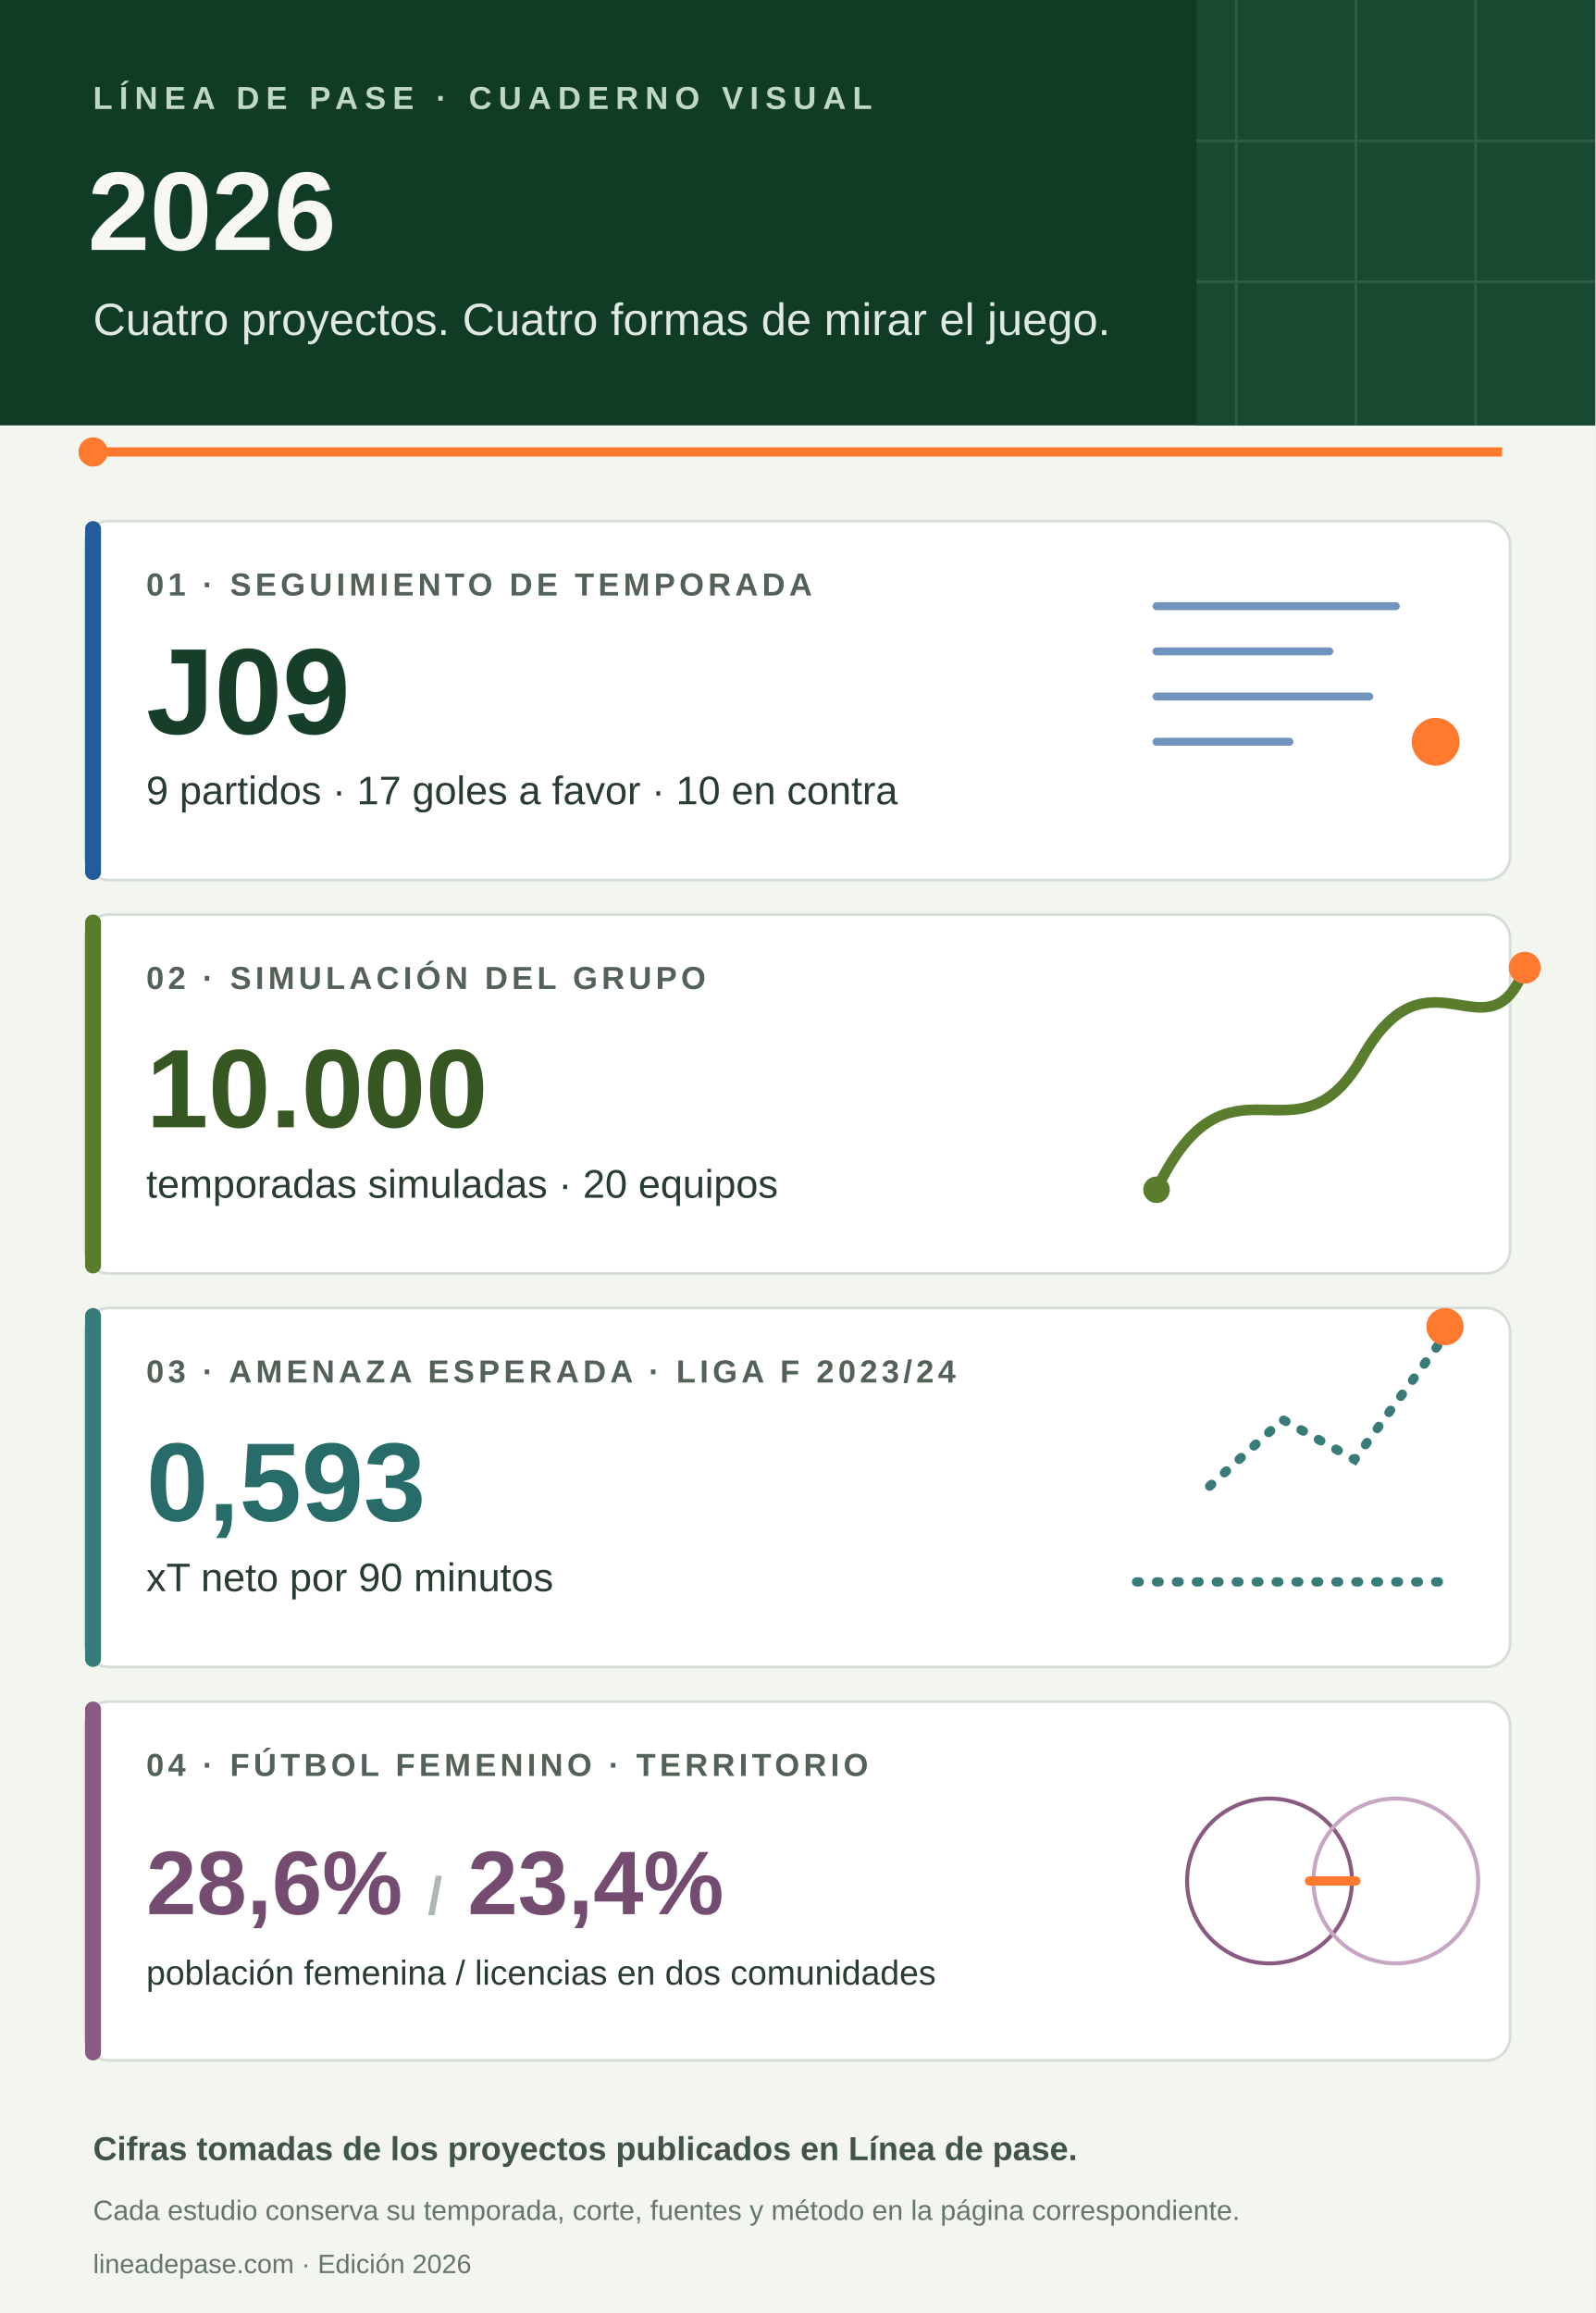
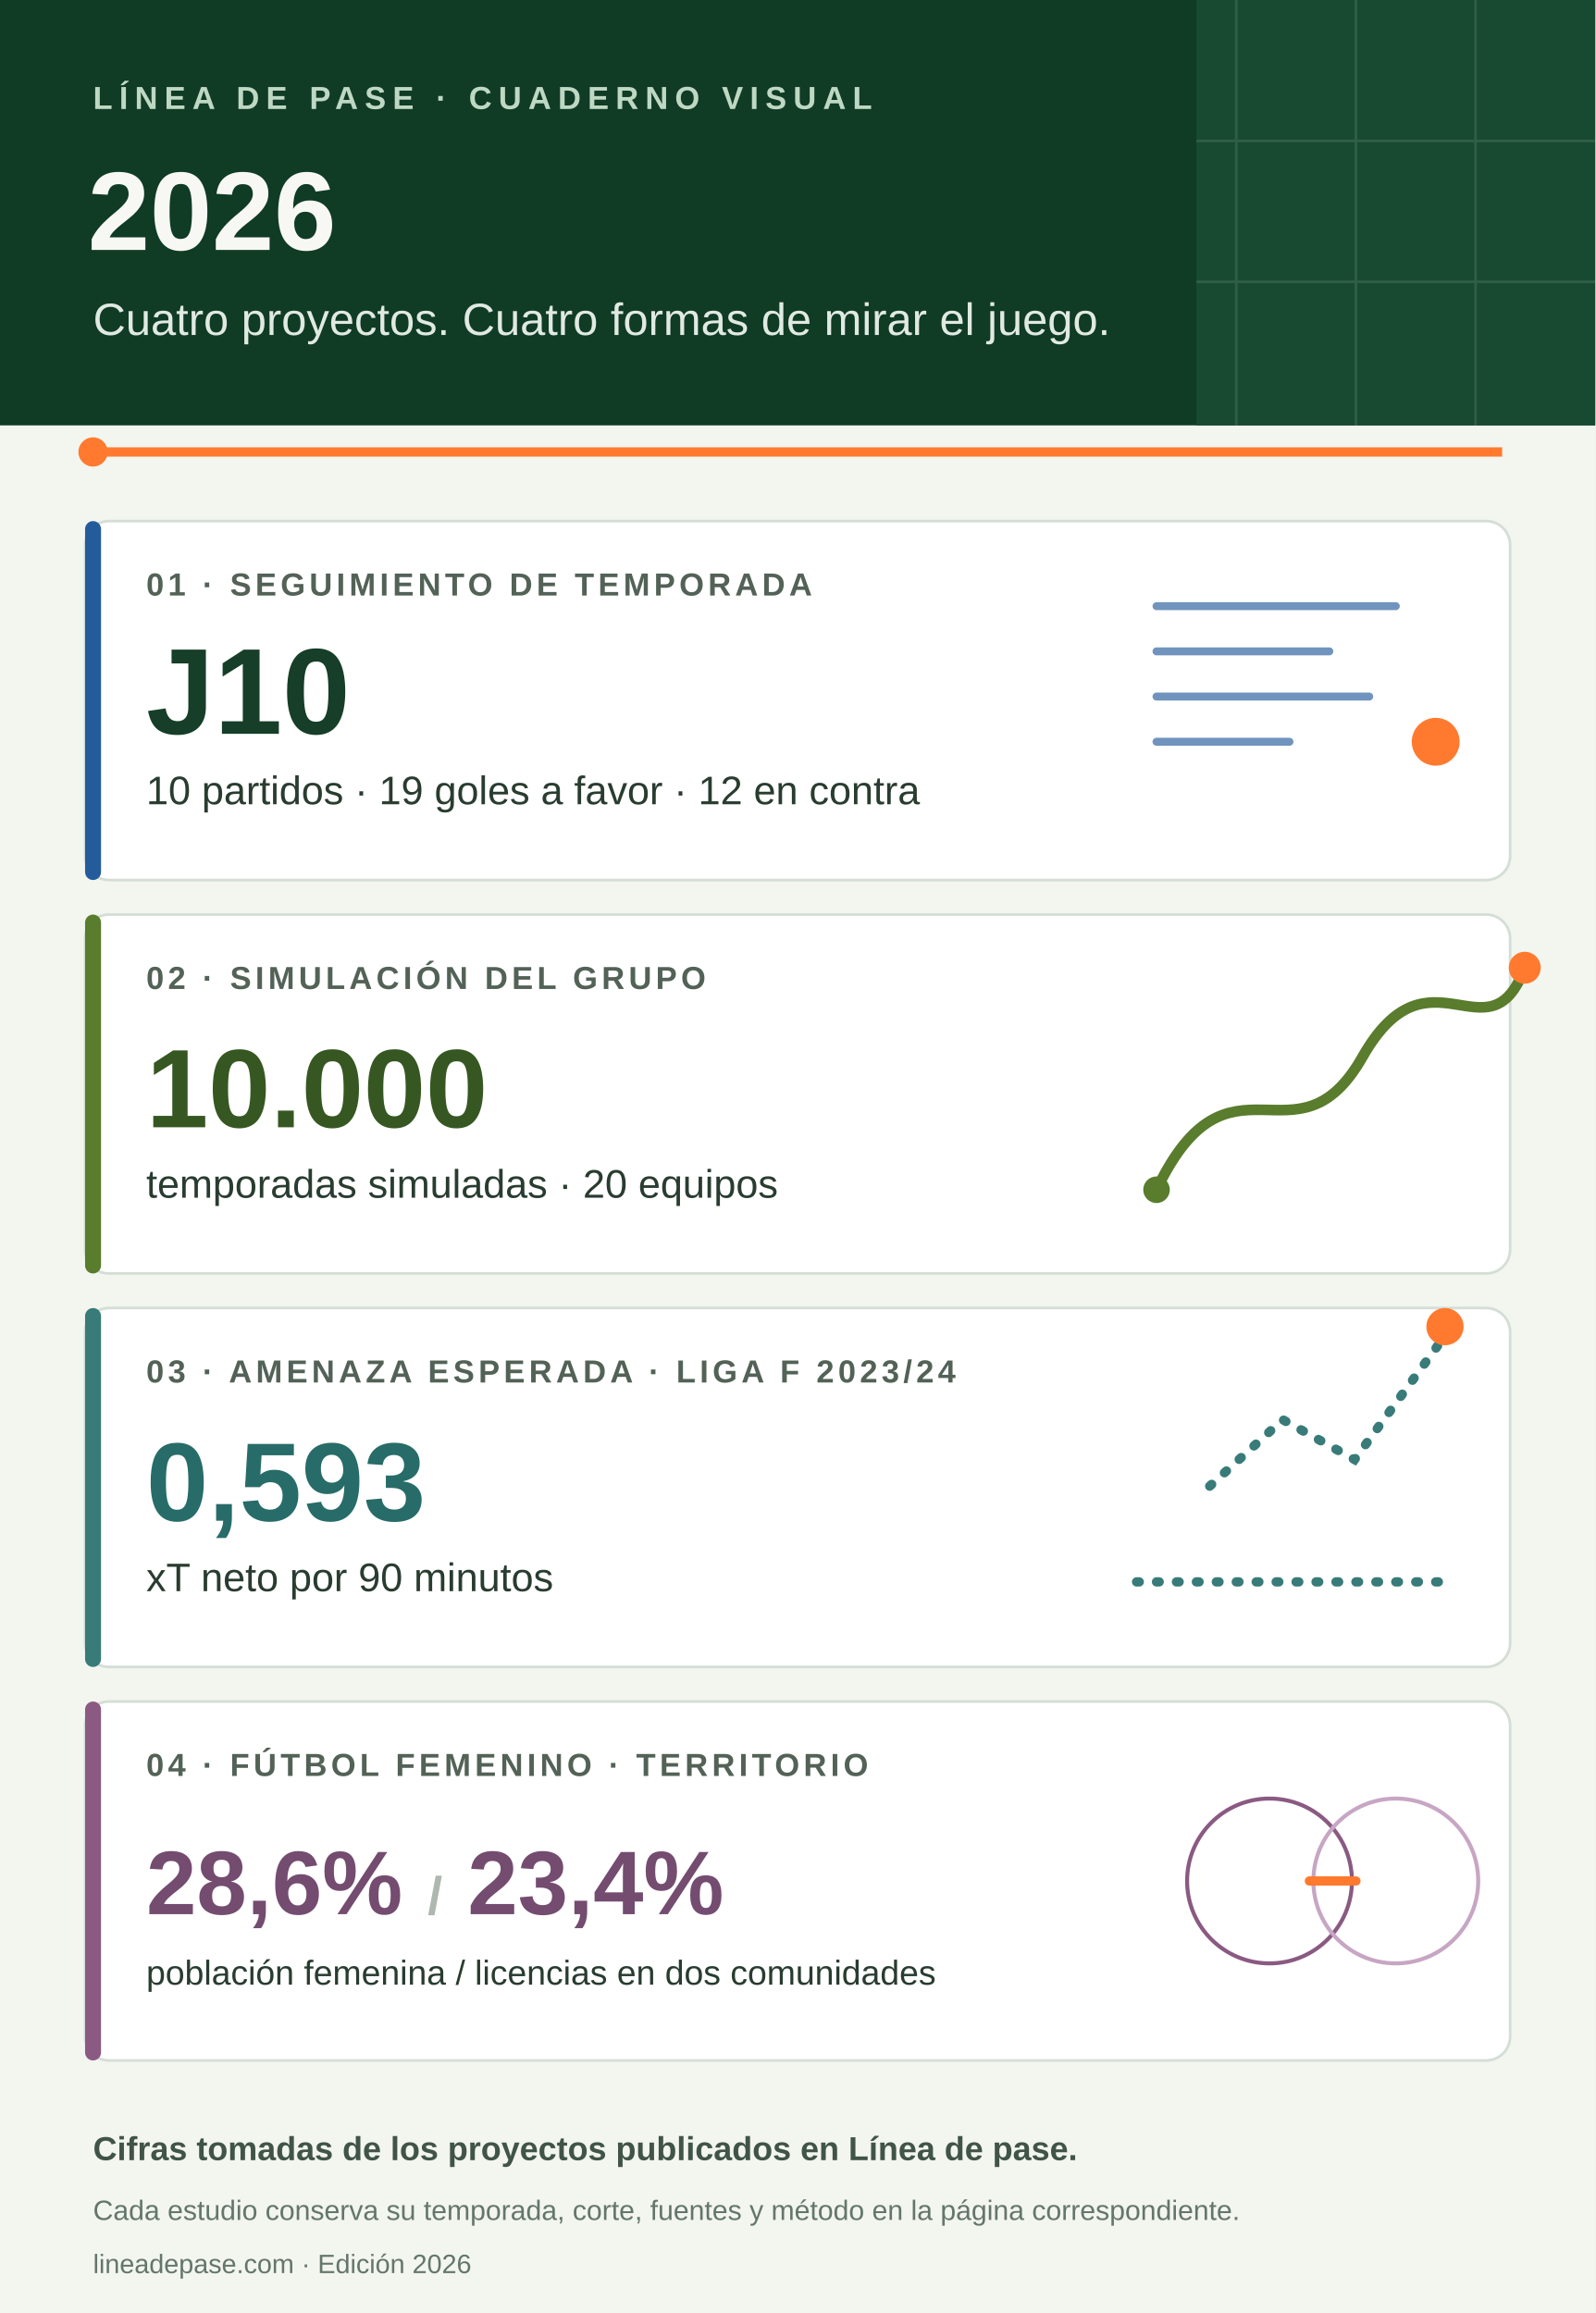
<svg xmlns="http://www.w3.org/2000/svg" viewBox="0 0 1200 1740" role="img" aria-labelledby="titulo descripcion">
  <rect width="1200" height="1740" fill="#f3f5ef" />
  <path d="M0 0h1200v320H0z" fill="#103b24" />
  <path d="M900 0h300v320H900z" fill="#174a30" />
  <path d="M930 0v320m90-320v320m90-320v320M900 106h300m-300 106h300" stroke="#b9d4c2" stroke-opacity=".15" stroke-width="2" />
  <text x="70" y="82" fill="#bed8c4" font-family="Arial,sans-serif" font-size="24" font-weight="700" letter-spacing="5">LÍNEA DE PASE · CUADERNO VISUAL</text>
  <text x="66" y="188" fill="#f7f8f4" font-family="Arial,sans-serif" font-size="84" font-weight="800">2026</text>
  <text x="70" y="252" fill="#e0e9e2" font-family="Arial,sans-serif" font-size="34">Cuatro proyectos. Cuatro formas de mirar el juego.</text>
  <path d="M70 340h1060" stroke="#ff7a2f" stroke-width="7" />
  <circle cx="70" cy="340" r="11" fill="#ff7a2f" />
  <g font-family="Arial,sans-serif">
    <rect x="64" y="392" width="1072" height="270" rx="18" fill="#fff" stroke="#d4ded6" stroke-width="2" />
    <rect x="64" y="392" width="12" height="270" rx="6" fill="#245b9b" />
    <text x="110" y="448" fill="#536257" font-size="24" font-weight="700" letter-spacing="3">01 · SEGUIMIENTO DE TEMPORADA</text>
-     <text x="110" y="552" fill="#163e28" font-size="92" font-weight="800">J09</text>
-     <text x="110" y="605" fill="#293c30" font-size="30">9 partidos · 17 goles a favor · 10 en contra</text>
+     <text x="110" y="552" fill="#163e28" font-size="92" font-weight="800">J10</text>
+     <text x="110" y="605" fill="#293c30" font-size="30">10 partidos · 19 goles a favor · 12 en contra</text>
    <path d="M870 456h180m-180 34h130m-130 34h160m-160 34h100" stroke="#245b9b" stroke-width="6" stroke-linecap="round" opacity=".65" />
    <circle cx="1080" cy="558" r="18" fill="#ff7a2f" />
    <rect x="64" y="688" width="1072" height="270" rx="18" fill="#fff" stroke="#d4ded6" stroke-width="2" />
    <rect x="64" y="688" width="12" height="270" rx="6" fill="#597c2d" />
    <text x="110" y="744" fill="#536257" font-size="24" font-weight="700" letter-spacing="3">02 · SIMULACIÓN DEL GRUPO</text>
    <text x="110" y="848" fill="#365722" font-size="84" font-weight="800">10.000</text>
    <text x="110" y="901" fill="#293c30" font-size="30">temporadas simuladas · 20 equipos</text>
    <path d="M870 895c55-115 105-12 155-100s95 5 122-67" fill="none" stroke="#597c2d" stroke-width="8" stroke-linecap="round" />
    <circle cx="870" cy="895" r="10" fill="#597c2d" />
    <circle cx="1147" cy="728" r="12" fill="#ff7a2f" />
    <rect x="64" y="984" width="1072" height="270" rx="18" fill="#fff" stroke="#d4ded6" stroke-width="2" />
    <rect x="64" y="984" width="12" height="270" rx="6" fill="#387b79" />
    <text x="110" y="1040" fill="#536257" font-size="24" font-weight="700" letter-spacing="3">03 · AMENAZA ESPERADA · LIGA F 2023/24</text>
    <text x="110" y="1144" fill="#276c68" font-size="84" font-weight="800">0,593</text>
    <text x="110" y="1197" fill="#293c30" font-size="30">xT neto por 90 minutos</text>
    <path d="M855 1190h235m-180-72 55-50 54 30 73-100" fill="none" stroke="#387b79" stroke-width="7" stroke-linecap="round" stroke-dasharray="2 13" />
    <circle cx="1087" cy="998" r="14" fill="#ff7a2f" />
    <rect x="64" y="1280" width="1072" height="270" rx="18" fill="#fff" stroke="#d4ded6" stroke-width="2" />
    <rect x="64" y="1280" width="12" height="270" rx="6" fill="#8a5a82" />
    <text x="110" y="1336" fill="#536257" font-size="24" font-weight="700" letter-spacing="3">04 · FÚTBOL FEMENINO · TERRITORIO</text>
    <text x="110" y="1440" fill="#744c70" font-size="68" font-weight="800">28,6% <tspan fill="#aeb8b0" font-size="40">/</tspan> 23,4%</text>
    <text x="110" y="1493" fill="#293c30" font-size="26">población femenina / licencias en dos comunidades</text>
    <circle cx="955" cy="1415" r="62" fill="none" stroke="#8a5a82" stroke-width="3" />
    <circle cx="1050" cy="1415" r="62" fill="none" stroke="#c7a6c4" stroke-width="3" />
    <path d="M985 1415h35" stroke="#ff7a2f" stroke-width="7" stroke-linecap="round" />
  </g>
  <text x="70" y="1625" fill="#405448" font-family="Arial,sans-serif" font-size="25" font-weight="700">Cifras tomadas de los proyectos publicados en Línea de pase.</text>
  <text x="70" y="1670" fill="#64766b" font-family="Arial,sans-serif" font-size="21">Cada estudio conserva su temporada, corte, fuentes y método en la página correspondiente.</text>
  <text x="70" y="1710" fill="#64766b" font-family="Arial,sans-serif" font-size="20">lineadepase.com · Edición 2026</text>
</svg>
